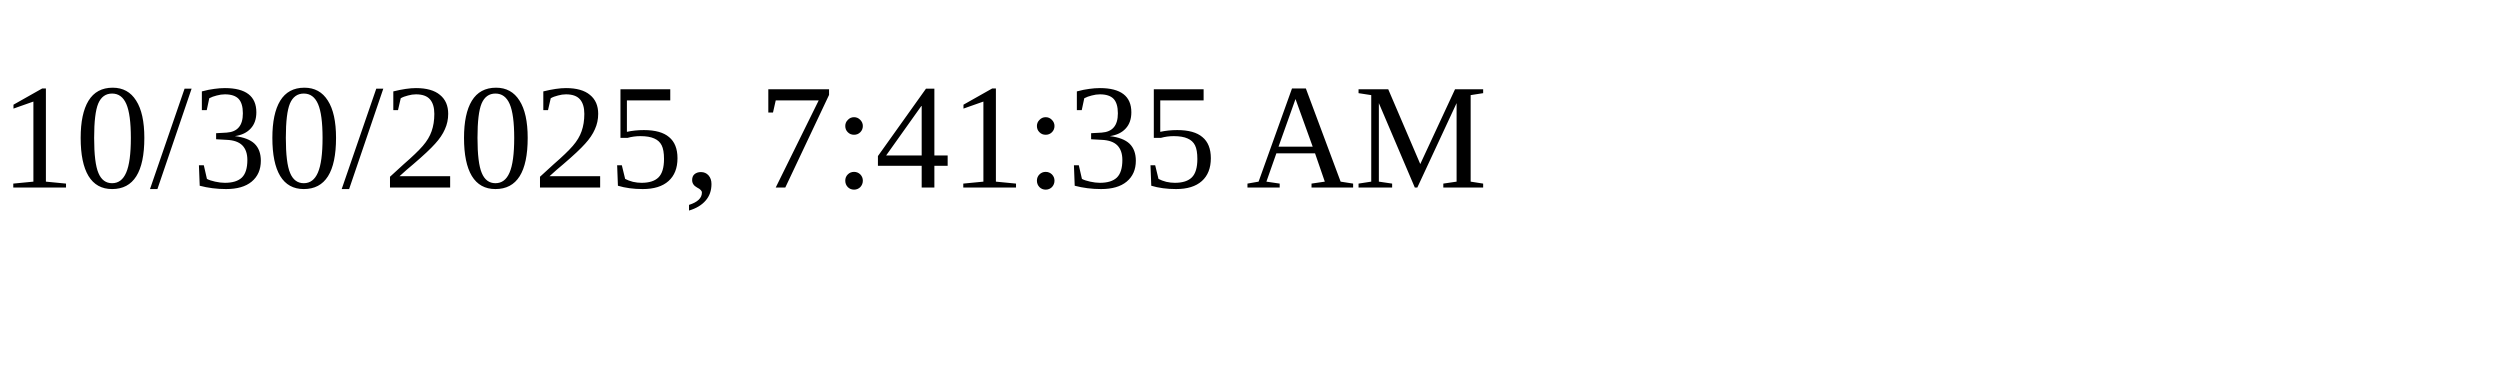
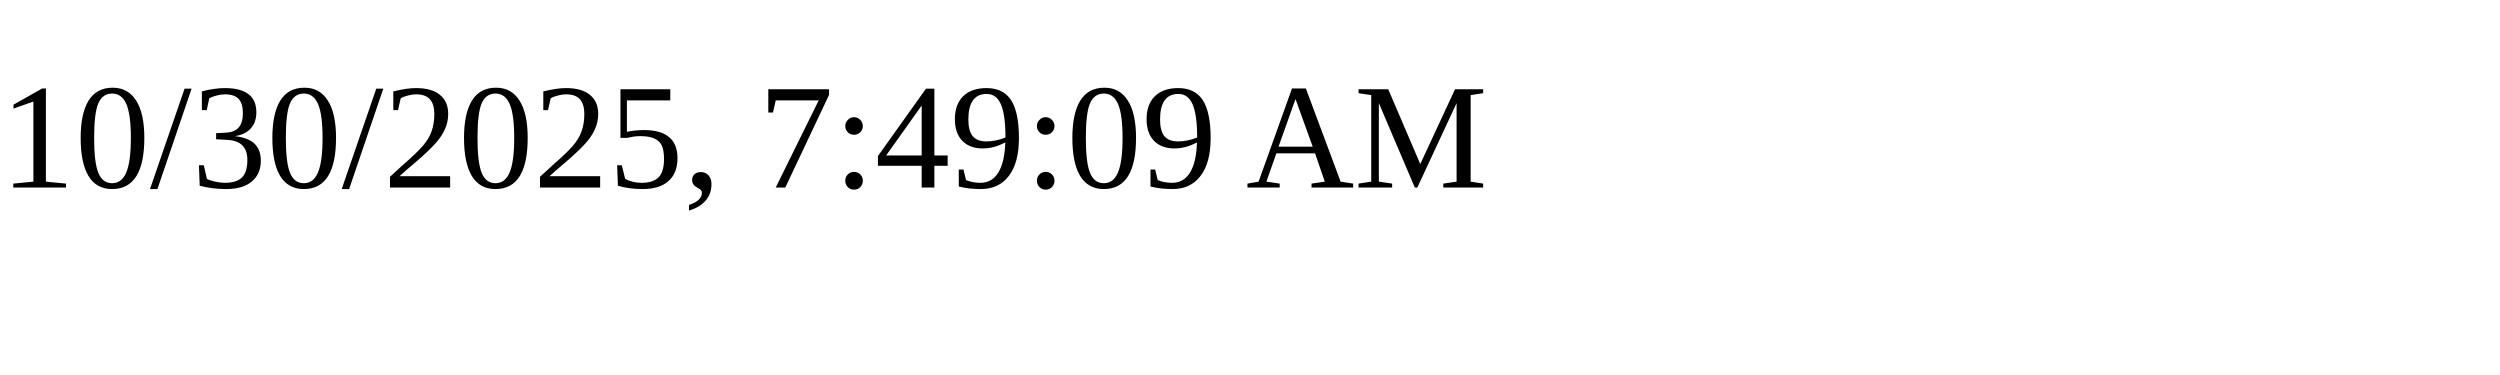
<svg xmlns="http://www.w3.org/2000/svg" height="30" width="200">
-   <text x="0" y="15">10/30/2025, 7:41:35 AM</text>
+   <text x="0" y="15">10/30/2025, 7:49:09 AM</text>
</svg>
